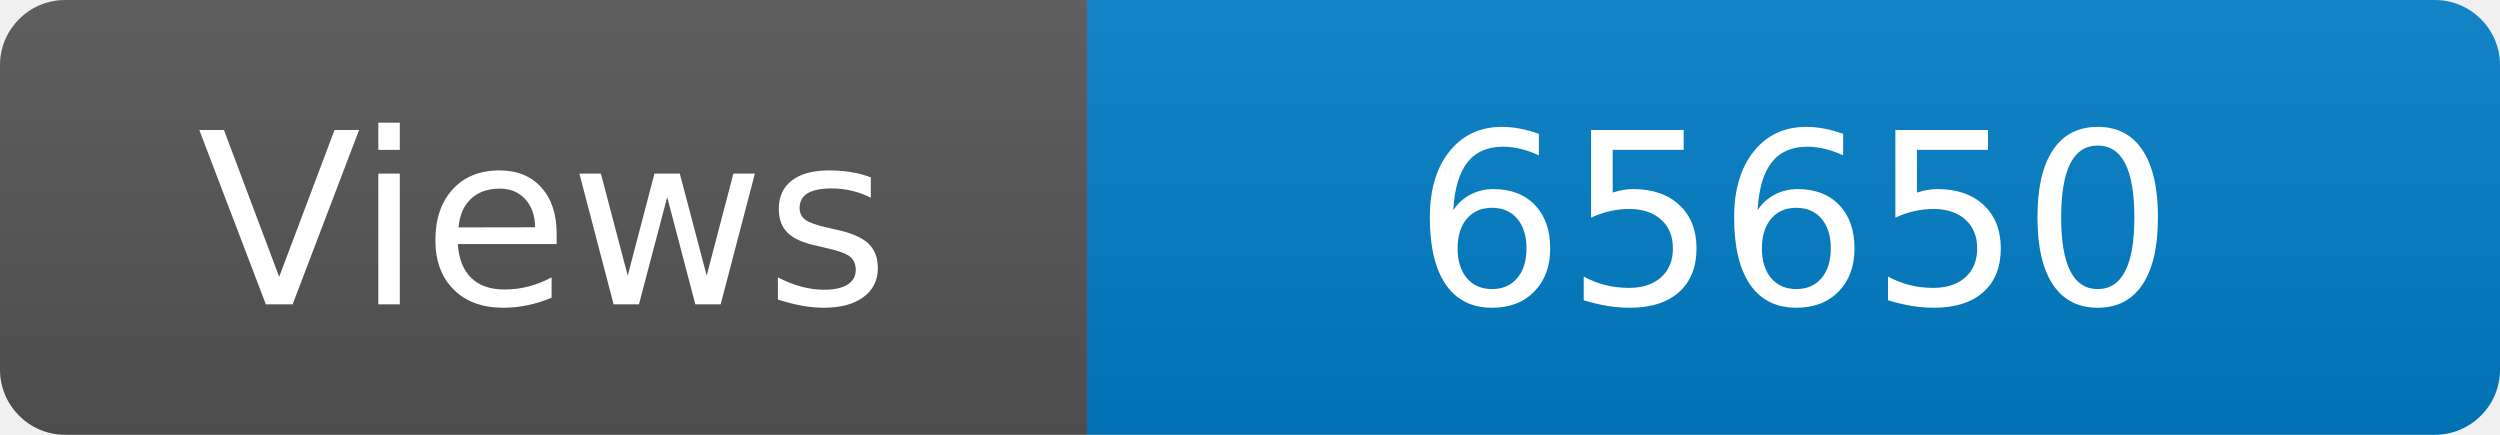
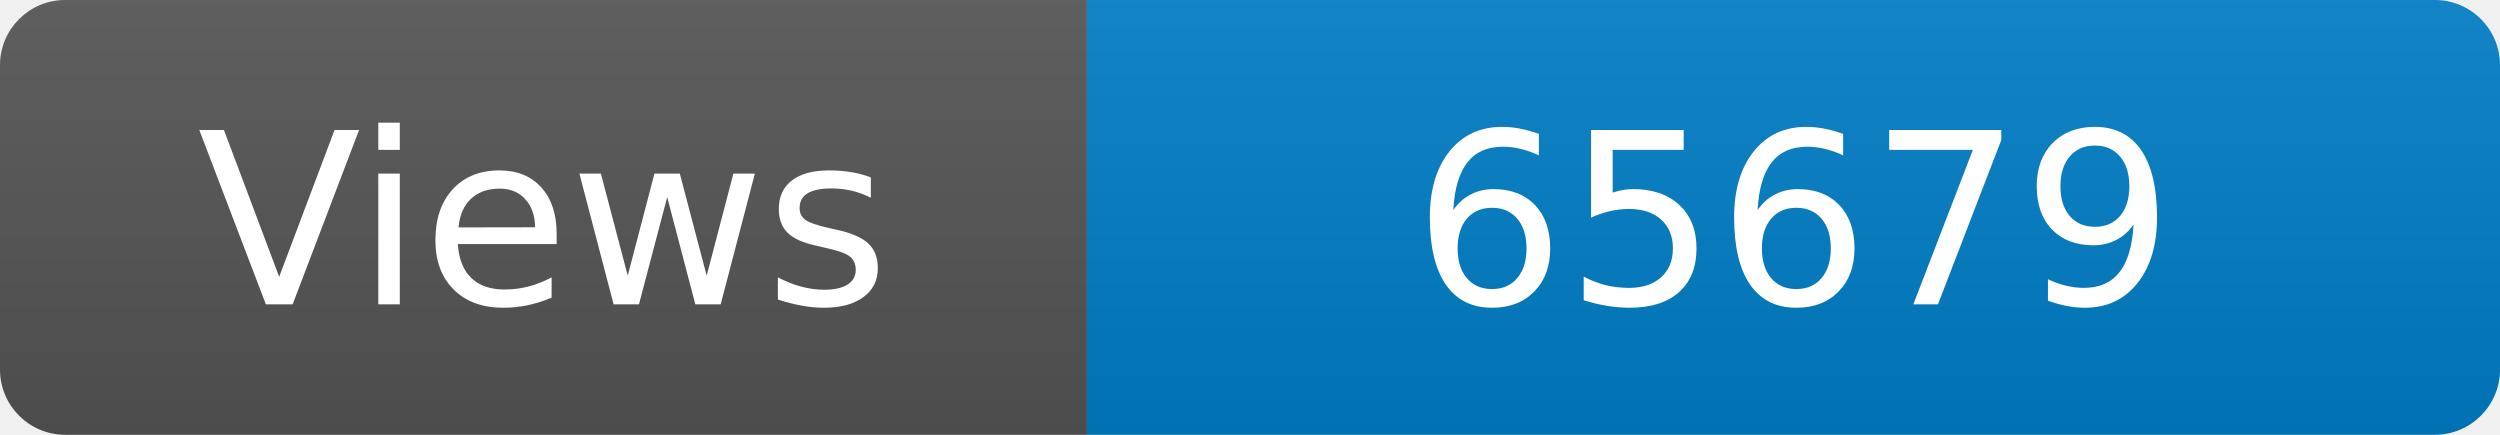
<svg xmlns="http://www.w3.org/2000/svg" width="115" height="20" role="img" aria-label="Maintained?: yes">
  <linearGradient id="s" x2="0" y2="100%">
    <stop offset="0" stop-color="#bbb" stop-opacity=".1" />
    <stop offset="1" stop-opacity=".1" />
  </linearGradient>
  <clipPath id="r">
    <rect width="115" height="20" rx="3" fill="#fff" />
  </clipPath>
  <g clip-path="url(#r)">
    <rect width="50" height="20" fill="#555" />
    <rect x="50" width="160" height="20" fill="#007ec6" />
    <rect width="115" height="20" fill="url(#s)" />
  </g>
  <g fill="#fff" text-anchor="middle" font-family="Verdana,Geneva,DejaVu Sans,sans-serif" font-size="110">
    <text x="250" y="140" transform="scale(.1)" fill="#fff">Views</text>
-     <text x="825" y="140" transform="scale(.1)" fill="#fff">65650</text>
+     <text x="825" y="140" transform="scale(.1)" fill="#fff">65679</text>
  </g>
</svg>
